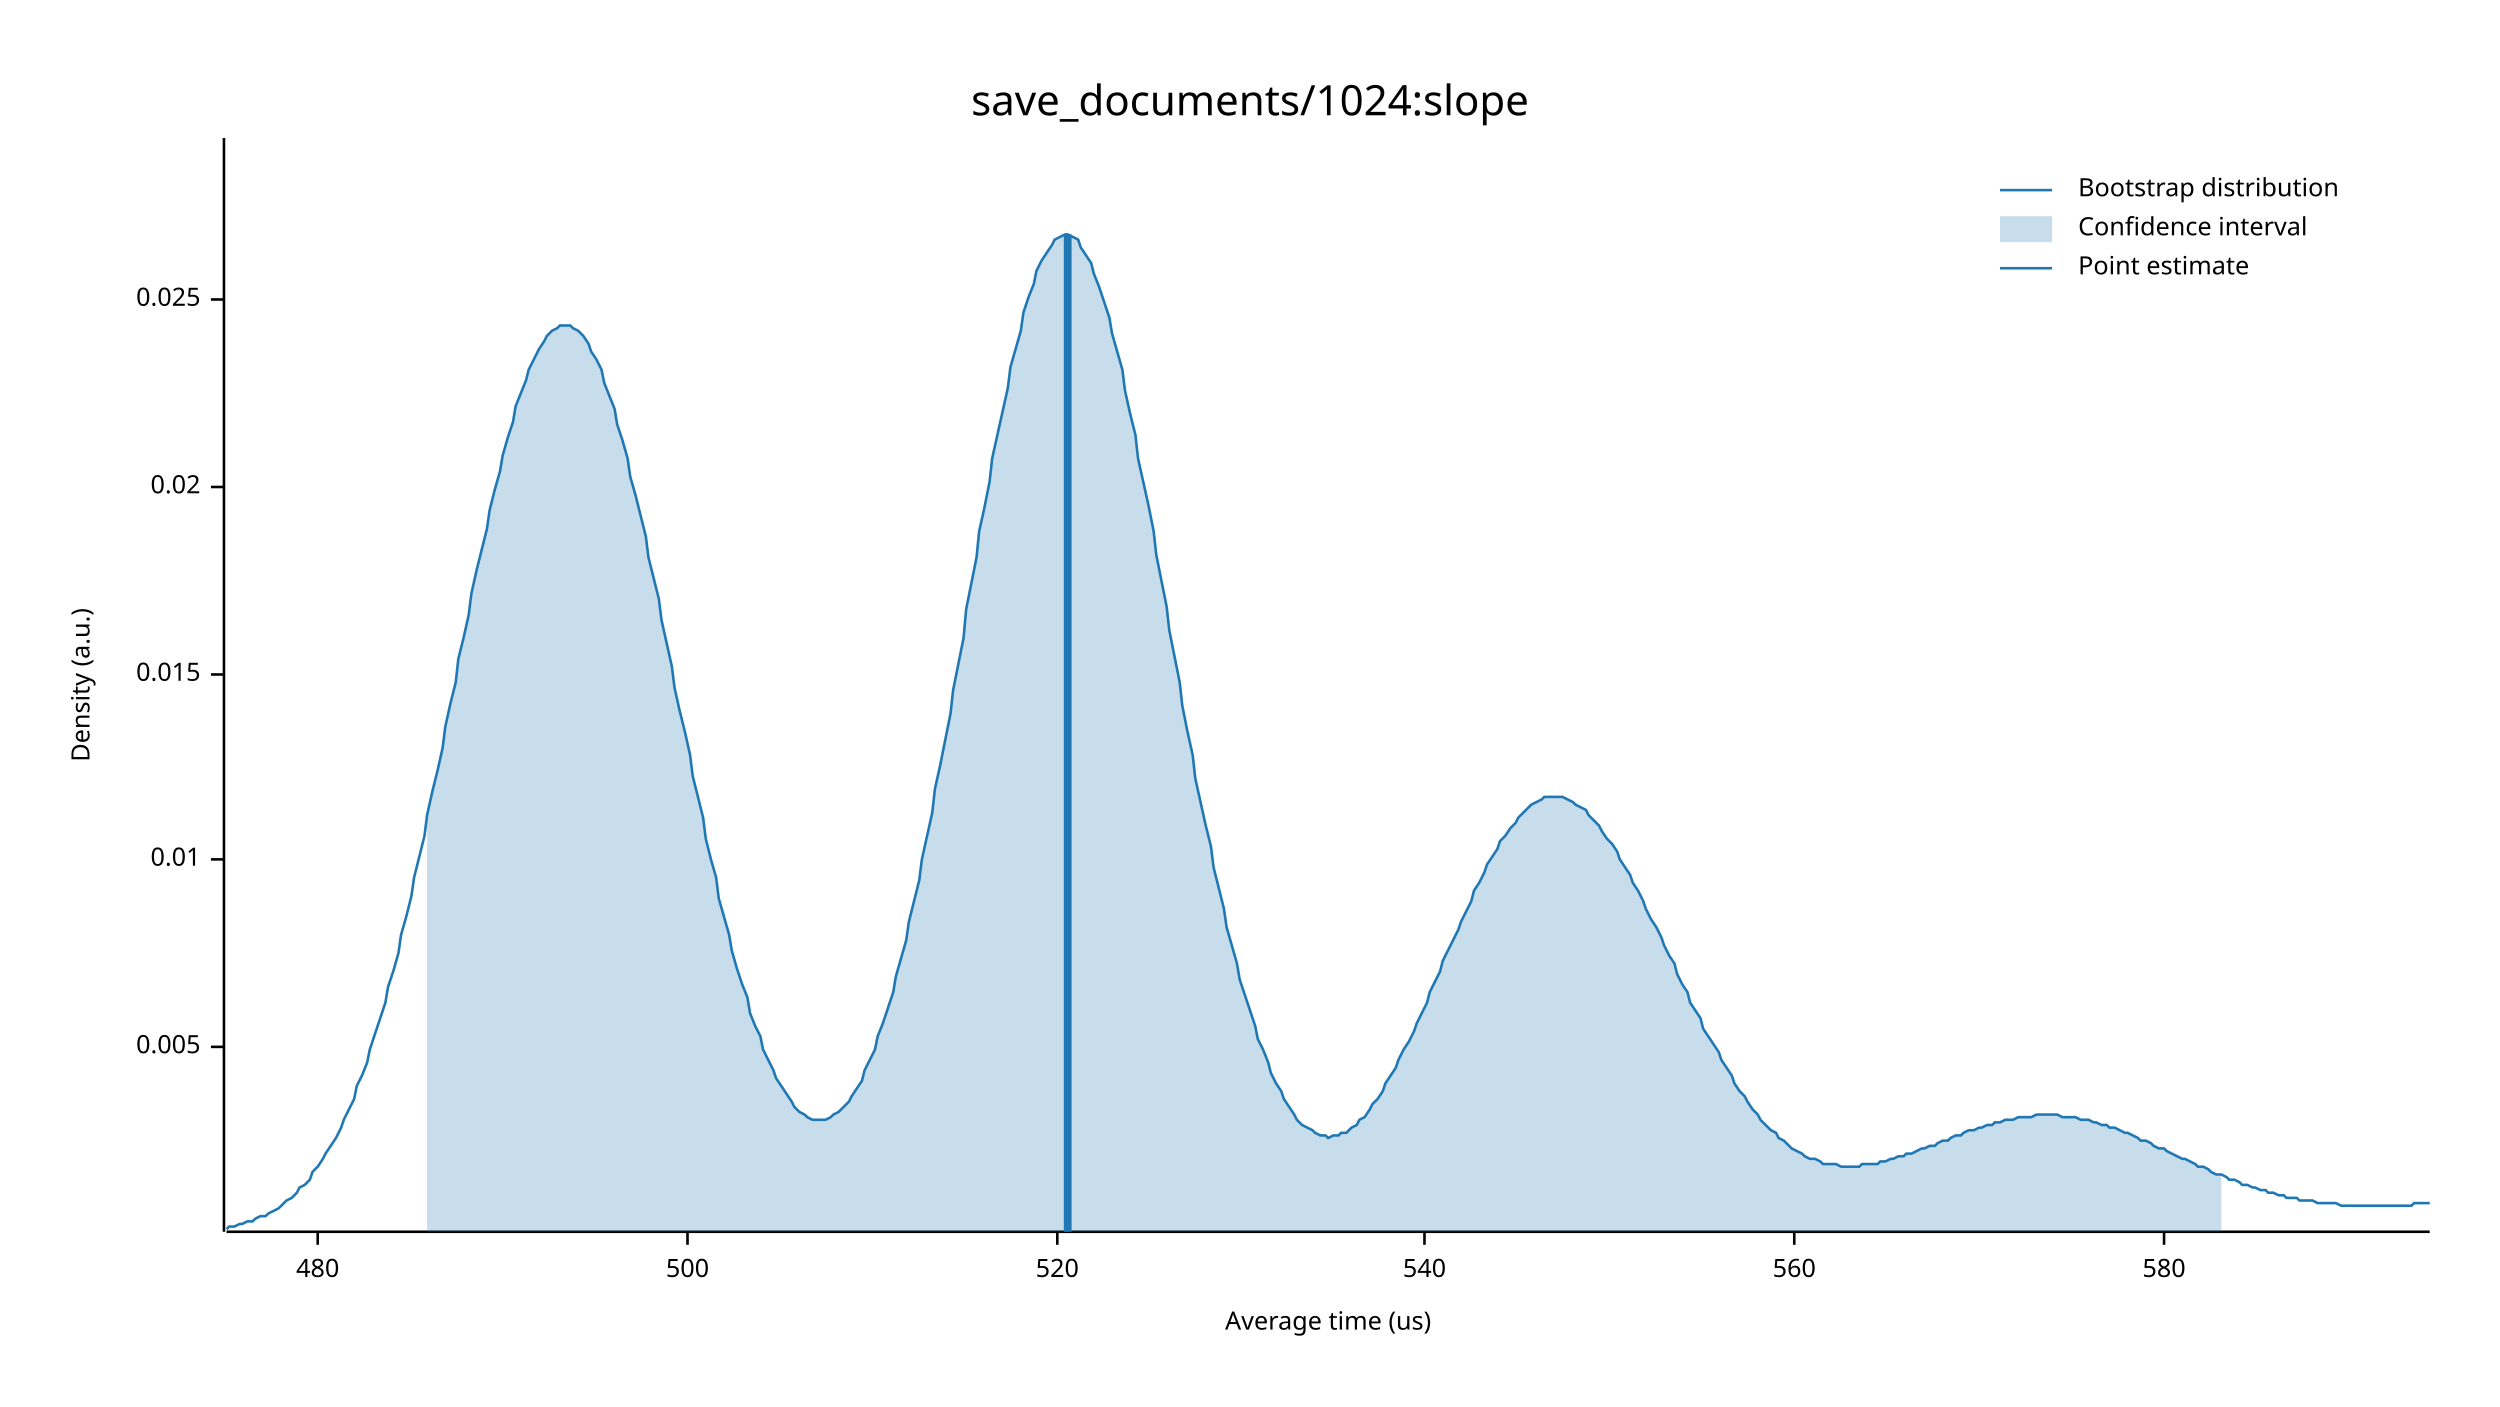
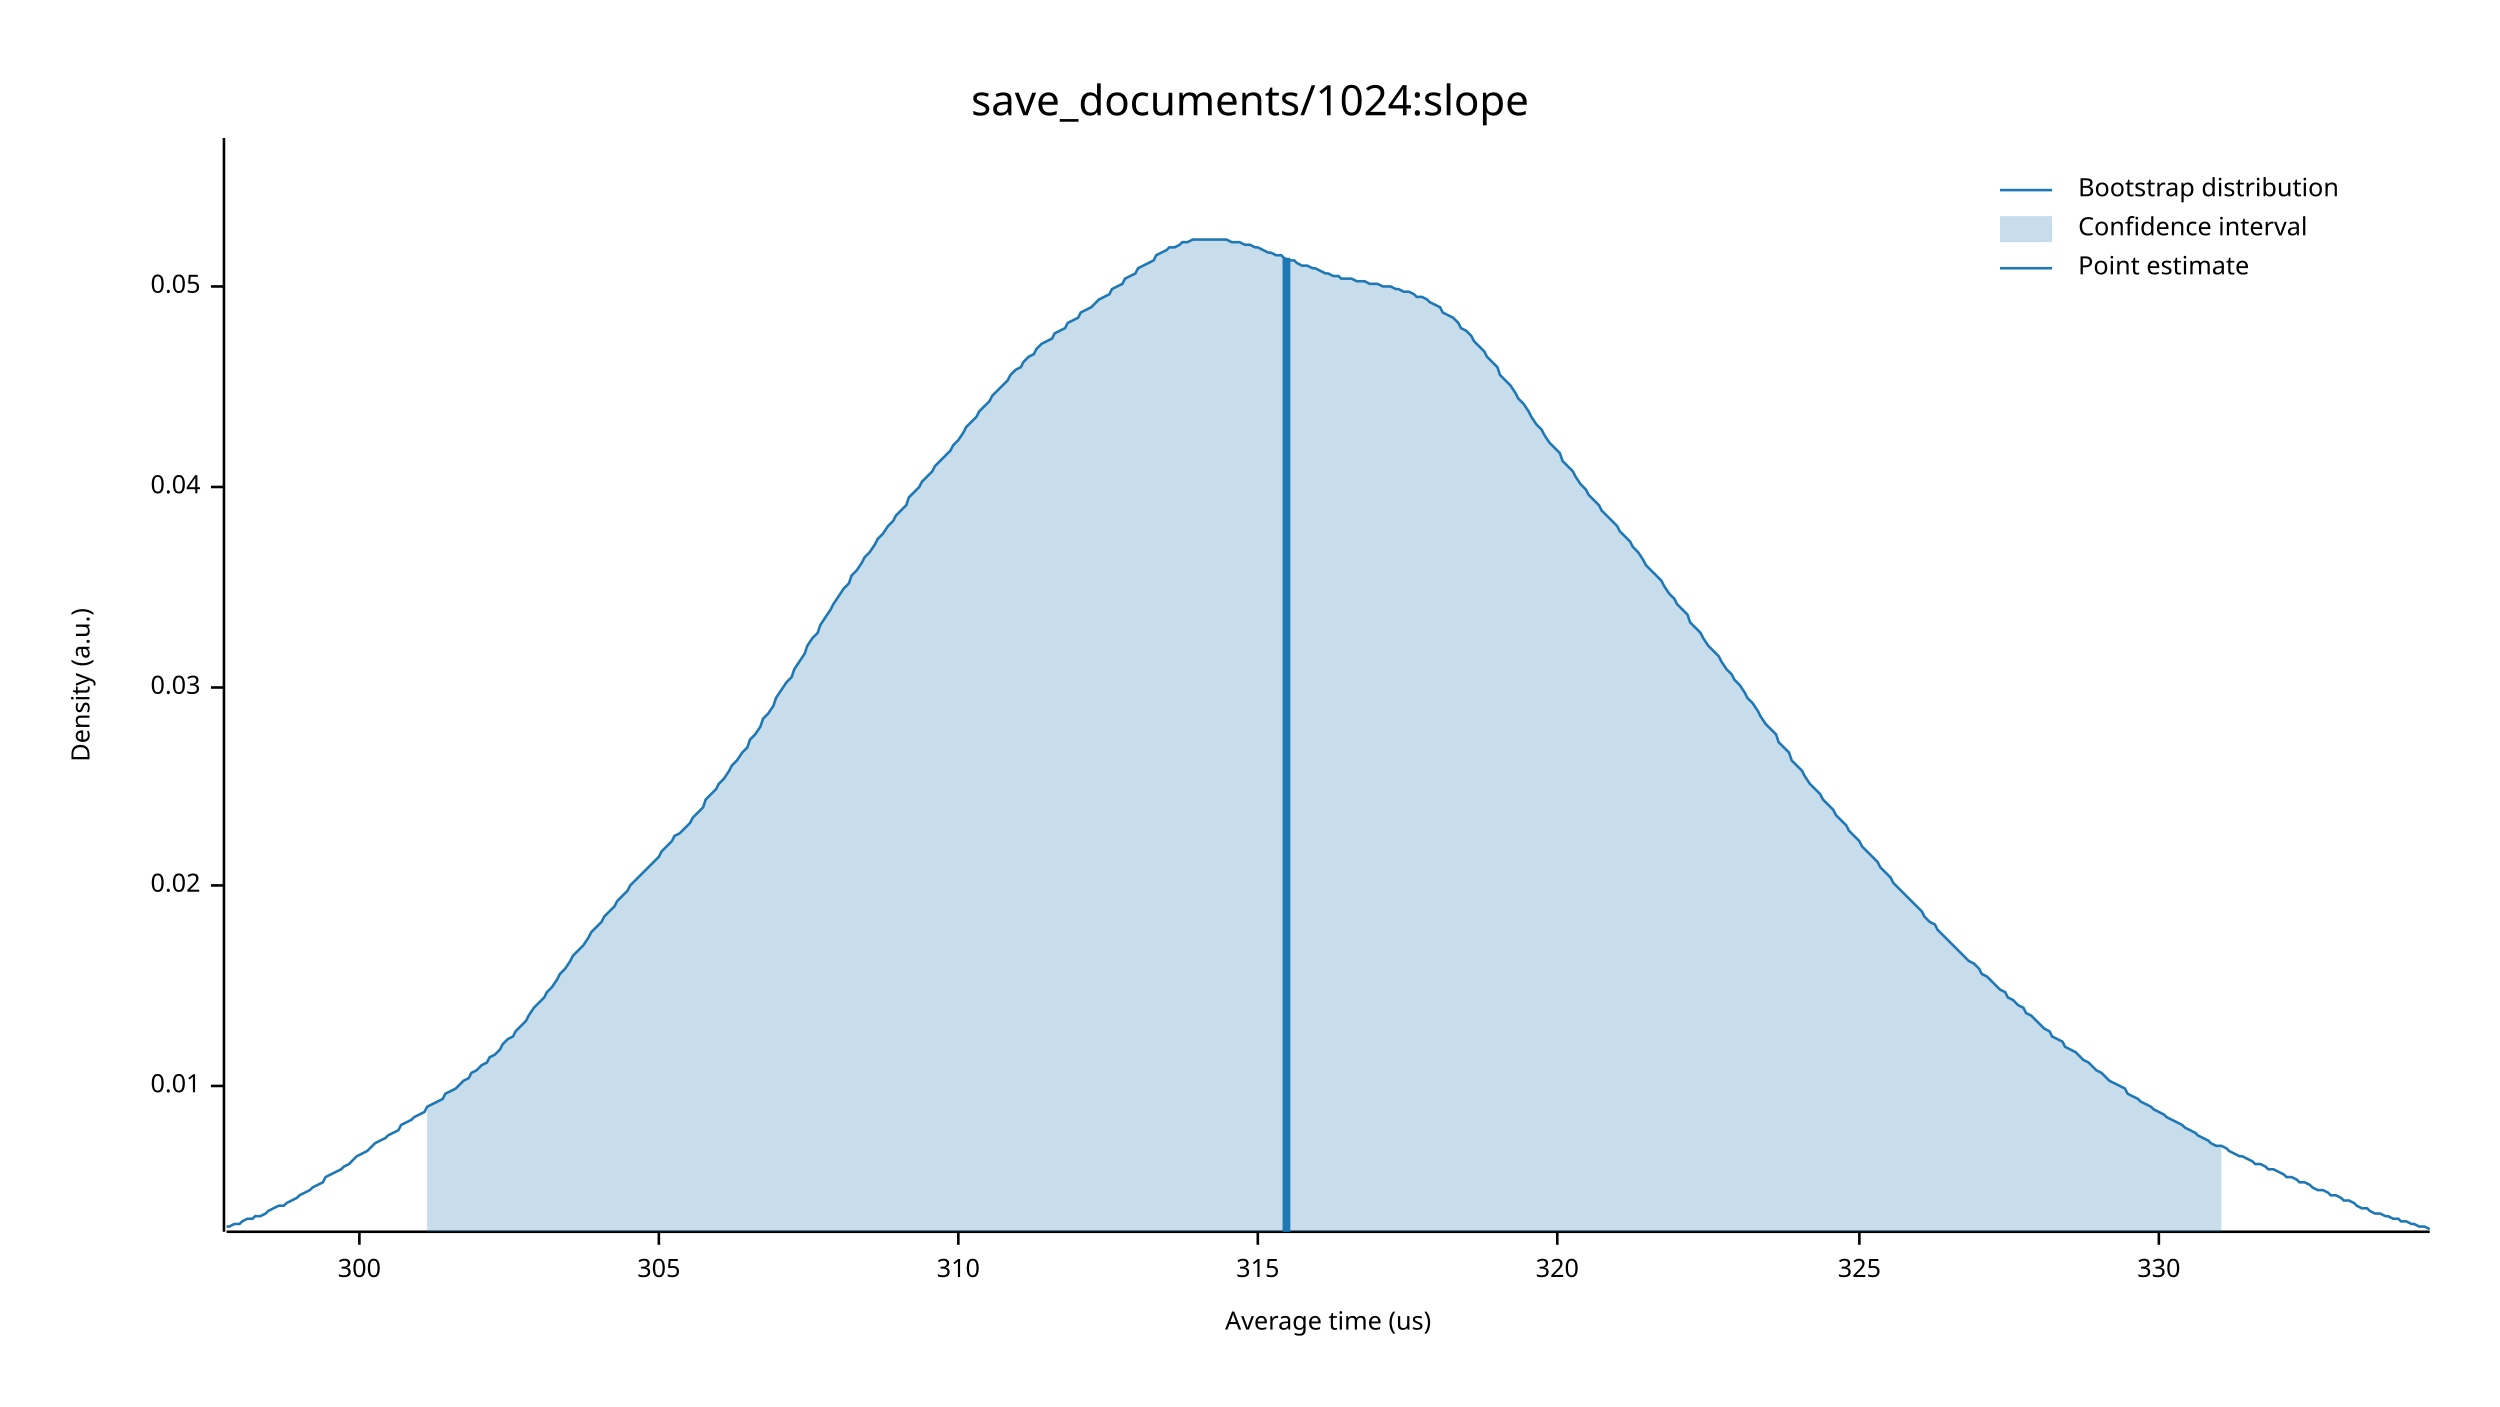
<svg xmlns="http://www.w3.org/2000/svg" width="960" height="540" viewBox="0 0 960 540">
  <text x="480" y="32" dy="0.76em" text-anchor="middle" font-family="sans-serif" font-size="16.129" opacity="1" fill="#000000">
save_documents/1024:slope
</text>
  <text x="27" y="263" dy="0.76em" text-anchor="middle" font-family="sans-serif" font-size="9.677" opacity="1" fill="#000000" transform="rotate(270, 27, 263)">
Density (a.u.)
</text>
  <text x="510" y="513" dy="-0.5ex" text-anchor="middle" font-family="sans-serif" font-size="9.677" opacity="1" fill="#000000">
Average time (us)
</text>
  <polyline fill="none" opacity="1" stroke="#000000" stroke-width="1" points="86,53 86,473 " />
-   <text x="77" y="402" dy="0.5ex" text-anchor="end" font-family="sans-serif" font-size="9.677" opacity="1" fill="#000000">
- 0.005
- </text>
-   <polyline fill="none" opacity="1" stroke="#000000" stroke-width="1" points="81,402 86,402 " />
-   <text x="77" y="330" dy="0.5ex" text-anchor="end" font-family="sans-serif" font-size="9.677" opacity="1" fill="#000000">
+   <text x="77" y="417" dy="0.5ex" text-anchor="end" font-family="sans-serif" font-size="9.677" opacity="1" fill="#000000">
0.01
</text>
-   <polyline fill="none" opacity="1" stroke="#000000" stroke-width="1" points="81,330 86,330 " />
-   <text x="77" y="259" dy="0.5ex" text-anchor="end" font-family="sans-serif" font-size="9.677" opacity="1" fill="#000000">
- 0.015
- </text>
-   <polyline fill="none" opacity="1" stroke="#000000" stroke-width="1" points="81,259 86,259 " />
-   <text x="77" y="187" dy="0.5ex" text-anchor="end" font-family="sans-serif" font-size="9.677" opacity="1" fill="#000000">
+   <polyline fill="none" opacity="1" stroke="#000000" stroke-width="1" points="81,417 86,417 " />
+   <text x="77" y="340" dy="0.5ex" text-anchor="end" font-family="sans-serif" font-size="9.677" opacity="1" fill="#000000">
0.02
</text>
+   <polyline fill="none" opacity="1" stroke="#000000" stroke-width="1" points="81,340 86,340 " />
+   <text x="77" y="264" dy="0.5ex" text-anchor="end" font-family="sans-serif" font-size="9.677" opacity="1" fill="#000000">
+ 0.03
+ </text>
+   <polyline fill="none" opacity="1" stroke="#000000" stroke-width="1" points="81,264 86,264 " />
+   <text x="77" y="187" dy="0.5ex" text-anchor="end" font-family="sans-serif" font-size="9.677" opacity="1" fill="#000000">
+ 0.04
+ </text>
  <polyline fill="none" opacity="1" stroke="#000000" stroke-width="1" points="81,187 86,187 " />
-   <text x="77" y="115" dy="0.5ex" text-anchor="end" font-family="sans-serif" font-size="9.677" opacity="1" fill="#000000">
- 0.025
+   <text x="77" y="110" dy="0.5ex" text-anchor="end" font-family="sans-serif" font-size="9.677" opacity="1" fill="#000000">
+ 0.05
</text>
-   <polyline fill="none" opacity="1" stroke="#000000" stroke-width="1" points="81,115 86,115 " />
+   <polyline fill="none" opacity="1" stroke="#000000" stroke-width="1" points="81,110 86,110 " />
  <polyline fill="none" opacity="1" stroke="#000000" stroke-width="1" points="87,473 933,473 " />
-   <text x="122" y="483" dy="0.76em" text-anchor="middle" font-family="sans-serif" font-size="9.677" opacity="1" fill="#000000">
- 480
+   <text x="138" y="483" dy="0.76em" text-anchor="middle" font-family="sans-serif" font-size="9.677" opacity="1" fill="#000000">
+ 300
</text>
-   <polyline fill="none" opacity="1" stroke="#000000" stroke-width="1" points="122,473 122,478 " />
-   <text x="264" y="483" dy="0.76em" text-anchor="middle" font-family="sans-serif" font-size="9.677" opacity="1" fill="#000000">
- 500
+   <polyline fill="none" opacity="1" stroke="#000000" stroke-width="1" points="138,473 138,478 " />
+   <text x="253" y="483" dy="0.76em" text-anchor="middle" font-family="sans-serif" font-size="9.677" opacity="1" fill="#000000">
+ 305
</text>
-   <polyline fill="none" opacity="1" stroke="#000000" stroke-width="1" points="264,473 264,478 " />
-   <text x="406" y="483" dy="0.76em" text-anchor="middle" font-family="sans-serif" font-size="9.677" opacity="1" fill="#000000">
- 520
+   <polyline fill="none" opacity="1" stroke="#000000" stroke-width="1" points="253,473 253,478 " />
+   <text x="368" y="483" dy="0.76em" text-anchor="middle" font-family="sans-serif" font-size="9.677" opacity="1" fill="#000000">
+ 310
</text>
-   <polyline fill="none" opacity="1" stroke="#000000" stroke-width="1" points="406,473 406,478 " />
-   <text x="547" y="483" dy="0.76em" text-anchor="middle" font-family="sans-serif" font-size="9.677" opacity="1" fill="#000000">
- 540
+   <polyline fill="none" opacity="1" stroke="#000000" stroke-width="1" points="368,473 368,478 " />
+   <text x="483" y="483" dy="0.76em" text-anchor="middle" font-family="sans-serif" font-size="9.677" opacity="1" fill="#000000">
+ 315
</text>
-   <polyline fill="none" opacity="1" stroke="#000000" stroke-width="1" points="547,473 547,478 " />
-   <text x="689" y="483" dy="0.76em" text-anchor="middle" font-family="sans-serif" font-size="9.677" opacity="1" fill="#000000">
- 560
+   <polyline fill="none" opacity="1" stroke="#000000" stroke-width="1" points="483,473 483,478 " />
+   <text x="598" y="483" dy="0.76em" text-anchor="middle" font-family="sans-serif" font-size="9.677" opacity="1" fill="#000000">
+ 320
</text>
-   <polyline fill="none" opacity="1" stroke="#000000" stroke-width="1" points="689,473 689,478 " />
-   <text x="831" y="483" dy="0.76em" text-anchor="middle" font-family="sans-serif" font-size="9.677" opacity="1" fill="#000000">
- 580
+   <polyline fill="none" opacity="1" stroke="#000000" stroke-width="1" points="598,473 598,478 " />
+   <text x="714" y="483" dy="0.76em" text-anchor="middle" font-family="sans-serif" font-size="9.677" opacity="1" fill="#000000">
+ 325
</text>
-   <polyline fill="none" opacity="1" stroke="#000000" stroke-width="1" points="831,473 831,478 " />
-   <polyline fill="none" opacity="1" stroke="#1F78B4" stroke-width="1" points="87,472 88,471 90,471 92,470 93,470 95,469 97,469 98,468 100,467 102,467 103,466 105,465 107,464 109,462 110,461 112,460 114,458 115,456 117,455 119,453 120,450 122,448 124,445 125,443 127,440 129,437 131,433 132,430 134,426 136,422 137,417 139,413 141,408 142,403 144,397 146,391 148,385 149,379 151,373 153,366 154,359 156,352 158,344 159,337 161,329 163,321 164,313 166,304 168,296 170,287 171,279 173,270 175,262 176,253 178,245 180,236 181,228 183,219 185,211 187,203 188,196 190,188 192,181 193,175 195,168 197,162 198,156 200,151 202,146 203,142 205,138 207,134 209,131 210,129 212,127 214,126 215,125 217,125 219,125 220,126 222,127 224,129 226,132 227,135 229,138 231,142 232,147 234,152 236,157 237,163 239,169 241,176 242,183 244,190 246,198 248,206 249,214 251,222 253,230 254,238 256,247 258,256 259,264 261,273 263,281 265,290 266,298 268,306 270,314 271,322 273,330 275,337 276,345 278,352 280,359 281,365 283,372 285,378 287,383 288,389 290,394 292,398 293,403 295,407 297,411 298,414 300,417 302,420 304,423 305,425 307,427 309,428 310,429 312,430 314,430 315,430 317,430 319,429 320,428 322,427 324,425 326,423 327,421 329,418 331,415 332,411 334,407 336,403 337,398 339,393 341,387 343,381 344,375 346,368 348,361 349,354 351,346 353,338 354,330 356,321 358,312 359,303 361,294 363,284 365,274 366,265 368,255 370,245 371,234 373,224 375,214 376,204 378,195 380,185 381,176 383,167 385,158 387,149 388,141 390,134 392,127 393,120 395,114 397,109 398,104 400,100 402,97 404,94 405,92 407,91 409,90 410,90 412,91 414,92 415,95 417,98 419,101 420,105 422,110 424,116 426,122 427,128 429,135 431,142 432,150 434,159 436,167 437,176 439,185 441,194 443,204 444,213 446,223 448,233 449,242 451,252 453,262 454,271 456,281 458,290 459,299 461,308 463,317 465,325 466,333 468,341 470,349 471,356 473,363 475,370 476,376 478,382 480,388 482,394 483,399 485,403 487,408 488,412 490,416 492,419 493,422 495,425 497,428 498,430 500,432 502,433 504,434 505,435 507,436 509,436 510,437 512,436 514,436 515,435 517,435 519,433 521,432 522,430 524,429 526,426 527,424 529,422 531,419 532,416 534,413 536,410 537,407 539,403 541,400 543,396 544,393 546,389 548,385 549,381 551,377 553,373 554,369 556,365 558,361 560,357 561,354 563,350 565,346 566,342 568,339 570,335 571,332 573,329 575,326 576,323 578,321 580,318 582,316 583,314 585,312 587,310 588,309 590,308 592,307 593,306 595,306 597,306 599,306 600,306 602,307 604,308 605,309 607,310 609,311 610,313 612,315 614,317 615,319 617,322 619,324 621,327 622,330 624,333 626,336 627,339 629,342 631,346 632,349 634,353 636,356 638,360 639,363 641,367 643,370 644,374 646,378 648,381 649,385 651,388 653,391 654,395 656,398 658,401 660,404 661,407 663,410 665,413 666,416 668,419 670,421 671,423 673,426 675,428 676,430 678,432 680,434 682,435 683,437 685,438 687,440 688,441 690,442 692,443 693,444 695,445 697,445 699,446 700,447 702,447 704,447 705,447 707,448 709,448 710,448 712,448 714,448 715,447 717,447 719,447 721,447 722,446 724,446 726,445 727,445 729,444 731,444 732,443 734,443 736,442 738,441 739,441 741,440 743,440 744,439 746,438 748,438 749,437 751,436 753,436 754,435 756,434 758,434 760,433 761,433 763,432 765,432 766,431 768,431 770,430 771,430 773,430 775,429 777,429 778,429 780,429 782,428 783,428 785,428 787,428 788,428 790,428 792,429 793,429 795,429 797,429 799,430 800,430 802,430 804,431 805,431 807,432 809,432 810,433 812,433 814,434 816,435 817,435 819,436 821,437 822,438 824,438 826,439 827,440 829,441 831,441 832,442 834,443 836,444 838,445 839,445 841,446 843,447 844,448 846,448 848,449 849,450 851,451 853,451 855,452 856,453 858,453 860,454 861,455 863,455 865,456 866,456 868,457 870,457 871,458 873,458 875,459 877,459 878,460 880,460 882,460 883,461 885,461 887,461 888,461 890,462 892,462 894,462 895,462 897,462 899,463 900,463 902,463 904,463 905,463 907,463 909,463 910,463 912,463 914,463 916,463 917,463 919,463 921,463 922,463 924,463 926,463 927,462 929,462 931,462 933,462 " />
-   <polygon opacity="0.25" fill="#1F78B4" points="164,313 166,304 168,296 170,287 171,279 173,270 175,262 176,253 178,245 180,236 181,228 183,219 185,211 187,203 188,196 190,188 192,181 193,175 195,168 197,162 198,156 200,151 202,146 203,142 205,138 207,134 209,131 210,129 212,127 214,126 215,125 217,125 219,125 220,126 222,127 224,129 226,132 227,135 229,138 231,142 232,147 234,152 236,157 237,163 239,169 241,176 242,183 244,190 246,198 248,206 249,214 251,222 253,230 254,238 256,247 258,256 259,264 261,273 263,281 265,290 266,298 268,306 270,314 271,322 273,330 275,337 276,345 278,352 280,359 281,365 283,372 285,378 287,383 288,389 290,394 292,398 293,403 295,407 297,411 298,414 300,417 302,420 304,423 305,425 307,427 309,428 310,429 312,430 314,430 315,430 317,430 319,429 320,428 322,427 324,425 326,423 327,421 329,418 331,415 332,411 334,407 336,403 337,398 339,393 341,387 343,381 344,375 346,368 348,361 349,354 351,346 353,338 354,330 356,321 358,312 359,303 361,294 363,284 365,274 366,265 368,255 370,245 371,234 373,224 375,214 376,204 378,195 380,185 381,176 383,167 385,158 387,149 388,141 390,134 392,127 393,120 395,114 397,109 398,104 400,100 402,97 404,94 405,92 407,91 409,90 410,90 412,91 414,92 415,95 417,98 419,101 420,105 422,110 424,116 426,122 427,128 429,135 431,142 432,150 434,159 436,167 437,176 439,185 441,194 443,204 444,213 446,223 448,233 449,242 451,252 453,262 454,271 456,281 458,290 459,299 461,308 463,317 465,325 466,333 468,341 470,349 471,356 473,363 475,370 476,376 478,382 480,388 482,394 483,399 485,403 487,408 488,412 490,416 492,419 493,422 495,425 497,428 498,430 500,432 502,433 504,434 505,435 507,436 509,436 510,437 512,436 514,436 515,435 517,435 519,433 521,432 522,430 524,429 526,426 527,424 529,422 531,419 532,416 534,413 536,410 537,407 539,403 541,400 543,396 544,393 546,389 548,385 549,381 551,377 553,373 554,369 556,365 558,361 560,357 561,354 563,350 565,346 566,342 568,339 570,335 571,332 573,329 575,326 576,323 578,321 580,318 582,316 583,314 585,312 587,310 588,309 590,308 592,307 593,306 595,306 597,306 599,306 600,306 602,307 604,308 605,309 607,310 609,311 610,313 612,315 614,317 615,319 617,322 619,324 621,327 622,330 624,333 626,336 627,339 629,342 631,346 632,349 634,353 636,356 638,360 639,363 641,367 643,370 644,374 646,378 648,381 649,385 651,388 653,391 654,395 656,398 658,401 660,404 661,407 663,410 665,413 666,416 668,419 670,421 671,423 673,426 675,428 676,430 678,432 680,434 682,435 683,437 685,438 687,440 688,441 690,442 692,443 693,444 695,445 697,445 699,446 700,447 702,447 704,447 705,447 707,448 709,448 710,448 712,448 714,448 715,447 717,447 719,447 721,447 722,446 724,446 726,445 727,445 729,444 731,444 732,443 734,443 736,442 738,441 739,441 741,440 743,440 744,439 746,438 748,438 749,437 751,436 753,436 754,435 756,434 758,434 760,433 761,433 763,432 765,432 766,431 768,431 770,430 771,430 773,430 775,429 777,429 778,429 780,429 782,428 783,428 785,428 787,428 788,428 790,428 792,429 793,429 795,429 797,429 799,430 800,430 802,430 804,431 805,431 807,432 809,432 810,433 812,433 814,434 816,435 817,435 819,436 821,437 822,438 824,438 826,439 827,440 829,441 831,441 832,442 834,443 836,444 838,445 839,445 841,446 843,447 844,448 846,448 848,449 849,450 851,451 853,451 853,473 164,473 " />
-   <polyline fill="none" opacity="1" stroke="#1F78B4" stroke-width="3" points="410,473 410,90 " />
+   <polyline fill="none" opacity="1" stroke="#000000" stroke-width="1" points="714,473 714,478 " />
+   <text x="829" y="483" dy="0.76em" text-anchor="middle" font-family="sans-serif" font-size="9.677" opacity="1" fill="#000000">
+ 330
+ </text>
+   <polyline fill="none" opacity="1" stroke="#000000" stroke-width="1" points="829,473 829,478 " />
+   <polyline fill="none" opacity="1" stroke="#1F78B4" stroke-width="1" points="87,471 88,471 90,470 92,470 93,469 95,468 97,468 98,467 100,467 102,466 103,465 105,464 107,463 109,463 110,462 112,461 114,460 115,459 117,458 119,457 120,456 122,455 124,454 125,452 127,451 129,450 131,449 132,448 134,447 136,445 137,444 139,443 141,442 142,441 144,439 146,438 148,437 149,436 151,435 153,434 154,432 156,431 158,430 159,429 161,428 163,427 164,425 166,424 168,423 170,422 171,420 173,419 175,418 176,417 178,415 180,414 181,412 183,411 185,409 187,408 188,406 190,405 192,403 193,401 195,399 197,398 198,396 200,394 202,392 203,390 205,387 207,385 209,383 210,381 212,379 214,376 215,374 217,372 219,369 220,367 222,365 224,363 226,360 227,358 229,356 231,354 232,352 234,350 236,348 237,346 239,344 241,342 242,340 244,338 246,336 248,334 249,333 251,331 253,329 254,327 256,325 258,323 259,321 261,320 263,318 265,316 266,314 268,312 270,310 271,307 273,305 275,303 276,301 278,299 280,296 281,294 283,292 285,289 287,287 288,284 290,282 292,279 293,276 295,274 297,271 298,268 300,265 302,262 304,260 305,257 307,254 309,251 310,248 312,245 314,243 315,240 317,237 319,234 320,232 322,229 324,226 326,224 327,221 329,219 331,216 332,214 334,212 336,209 337,207 339,205 341,202 343,200 344,198 346,196 348,194 349,191 351,189 353,187 354,185 356,183 358,181 359,179 361,177 363,175 365,173 366,171 368,169 370,166 371,164 373,162 375,160 376,158 378,156 380,154 381,152 383,150 385,148 387,146 388,144 390,142 392,141 393,139 395,137 397,136 398,134 400,132 402,131 404,130 405,128 407,127 409,126 410,124 412,123 414,122 415,120 417,119 419,118 420,117 422,115 424,114 426,113 427,111 429,110 431,109 432,107 434,106 436,105 437,103 439,102 441,101 443,100 444,98 446,97 448,96 449,95 451,95 453,94 454,93 456,93 458,92 459,92 461,92 463,92 465,92 466,92 468,92 470,92 471,92 473,93 475,93 476,93 478,94 480,94 482,95 483,95 485,96 487,97 488,97 490,98 492,98 493,99 495,100 497,100 498,101 500,102 502,102 504,103 505,103 507,104 509,105 510,105 512,106 514,106 515,107 517,107 519,107 521,108 522,108 524,108 526,109 527,109 529,109 531,110 532,110 534,110 536,111 537,111 539,112 541,112 543,113 544,114 546,114 548,115 549,116 551,117 553,118 554,120 556,121 558,122 560,124 561,126 563,127 565,129 566,131 568,133 570,135 571,137 573,139 575,141 576,144 578,146 580,148 582,151 583,153 585,155 587,158 588,160 590,163 592,165 593,167 595,170 597,172 599,174 600,177 602,179 604,181 605,183 607,186 609,188 610,190 612,192 614,194 615,196 617,198 619,200 621,202 622,204 624,206 626,208 627,210 629,212 631,215 632,217 634,219 636,221 638,223 639,225 641,228 643,230 644,232 646,234 648,236 649,239 651,241 653,243 654,245 656,248 658,250 660,252 661,254 663,257 665,259 666,261 668,263 670,266 671,268 673,270 675,273 676,275 678,278 680,280 682,282 683,285 685,287 687,289 688,292 690,294 692,296 693,298 695,301 697,303 699,305 700,307 702,309 704,311 705,313 707,315 709,317 710,319 712,321 714,323 715,325 717,327 719,329 721,331 722,333 724,335 726,337 727,339 729,341 731,343 732,344 734,346 736,348 738,350 739,352 741,354 743,355 744,357 746,359 748,361 749,362 751,364 753,366 754,367 756,369 758,370 760,372 761,374 763,375 765,377 766,378 768,380 770,381 771,383 773,384 775,386 777,387 778,389 780,390 782,392 783,393 785,395 787,396 788,398 790,399 792,400 793,402 795,403 797,404 799,406 800,407 802,408 804,410 805,411 807,412 809,414 810,415 812,416 814,417 816,418 817,420 819,421 821,422 822,423 824,424 826,425 827,426 829,427 831,428 832,429 834,430 836,431 838,432 839,433 841,434 843,435 844,436 846,437 848,438 849,439 851,440 853,440 855,441 856,442 858,443 860,444 861,444 863,445 865,446 866,447 868,447 870,448 871,449 873,449 875,450 877,451 878,452 880,452 882,453 883,454 885,454 887,455 888,456 890,457 892,457 894,458 895,459 897,459 899,460 900,461 902,461 904,462 905,463 907,464 909,464 910,465 912,466 914,466 916,467 917,467 919,468 921,468 922,469 924,469 926,470 927,470 929,471 931,471 933,472 " />
+   <polygon opacity="0.25" fill="#1F78B4" points="164,425 166,424 168,423 170,422 171,420 173,419 175,418 176,417 178,415 180,414 181,412 183,411 185,409 187,408 188,406 190,405 192,403 193,401 195,399 197,398 198,396 200,394 202,392 203,390 205,387 207,385 209,383 210,381 212,379 214,376 215,374 217,372 219,369 220,367 222,365 224,363 226,360 227,358 229,356 231,354 232,352 234,350 236,348 237,346 239,344 241,342 242,340 244,338 246,336 248,334 249,333 251,331 253,329 254,327 256,325 258,323 259,321 261,320 263,318 265,316 266,314 268,312 270,310 271,307 273,305 275,303 276,301 278,299 280,296 281,294 283,292 285,289 287,287 288,284 290,282 292,279 293,276 295,274 297,271 298,268 300,265 302,262 304,260 305,257 307,254 309,251 310,248 312,245 314,243 315,240 317,237 319,234 320,232 322,229 324,226 326,224 327,221 329,219 331,216 332,214 334,212 336,209 337,207 339,205 341,202 343,200 344,198 346,196 348,194 349,191 351,189 353,187 354,185 356,183 358,181 359,179 361,177 363,175 365,173 366,171 368,169 370,166 371,164 373,162 375,160 376,158 378,156 380,154 381,152 383,150 385,148 387,146 388,144 390,142 392,141 393,139 395,137 397,136 398,134 400,132 402,131 404,130 405,128 407,127 409,126 410,124 412,123 414,122 415,120 417,119 419,118 420,117 422,115 424,114 426,113 427,111 429,110 431,109 432,107 434,106 436,105 437,103 439,102 441,101 443,100 444,98 446,97 448,96 449,95 451,95 453,94 454,93 456,93 458,92 459,92 461,92 463,92 465,92 466,92 468,92 470,92 471,92 473,93 475,93 476,93 478,94 480,94 482,95 483,95 485,96 487,97 488,97 490,98 492,98 493,99 495,100 497,100 498,101 500,102 502,102 504,103 505,103 507,104 509,105 510,105 512,106 514,106 515,107 517,107 519,107 521,108 522,108 524,108 526,109 527,109 529,109 531,110 532,110 534,110 536,111 537,111 539,112 541,112 543,113 544,114 546,114 548,115 549,116 551,117 553,118 554,120 556,121 558,122 560,124 561,126 563,127 565,129 566,131 568,133 570,135 571,137 573,139 575,141 576,144 578,146 580,148 582,151 583,153 585,155 587,158 588,160 590,163 592,165 593,167 595,170 597,172 599,174 600,177 602,179 604,181 605,183 607,186 609,188 610,190 612,192 614,194 615,196 617,198 619,200 621,202 622,204 624,206 626,208 627,210 629,212 631,215 632,217 634,219 636,221 638,223 639,225 641,228 643,230 644,232 646,234 648,236 649,239 651,241 653,243 654,245 656,248 658,250 660,252 661,254 663,257 665,259 666,261 668,263 670,266 671,268 673,270 675,273 676,275 678,278 680,280 682,282 683,285 685,287 687,289 688,292 690,294 692,296 693,298 695,301 697,303 699,305 700,307 702,309 704,311 705,313 707,315 709,317 710,319 712,321 714,323 715,325 717,327 719,329 721,331 722,333 724,335 726,337 727,339 729,341 731,343 732,344 734,346 736,348 738,350 739,352 741,354 743,355 744,357 746,359 748,361 749,362 751,364 753,366 754,367 756,369 758,370 760,372 761,374 763,375 765,377 766,378 768,380 770,381 771,383 773,384 775,386 777,387 778,389 780,390 782,392 783,393 785,395 787,396 788,398 790,399 792,400 793,402 795,403 797,404 799,406 800,407 802,408 804,410 805,411 807,412 809,414 810,415 812,416 814,417 816,418 817,420 819,421 821,422 822,423 824,424 826,425 827,426 829,427 831,428 832,429 834,430 836,431 838,432 839,433 841,434 843,435 844,436 846,437 848,438 849,439 851,440 853,440 853,473 164,473 " />
+   <polyline fill="none" opacity="1" stroke="#1F78B4" stroke-width="3" points="494,473 494,99 " />
  <text x="798" y="68" dy="0.76em" text-anchor="start" font-family="sans-serif" font-size="9.677" opacity="1" fill="#000000">
Bootstrap distribution
</text>
  <text x="798" y="83" dy="0.76em" text-anchor="start" font-family="sans-serif" font-size="9.677" opacity="1" fill="#000000">
Confidence interval
</text>
  <text x="798" y="98" dy="0.76em" text-anchor="start" font-family="sans-serif" font-size="9.677" opacity="1" fill="#000000">
Point estimate
</text>
  <polyline fill="none" opacity="1" stroke="#1F78B4" stroke-width="1" points="768,73 788,73 " />
  <rect x="768" y="83" width="20" height="10" opacity="0.25" fill="#1F78B4" stroke="none" />
  <polyline fill="none" opacity="1" stroke="#1F78B4" stroke-width="1" points="768,103 788,103 " />
</svg>
